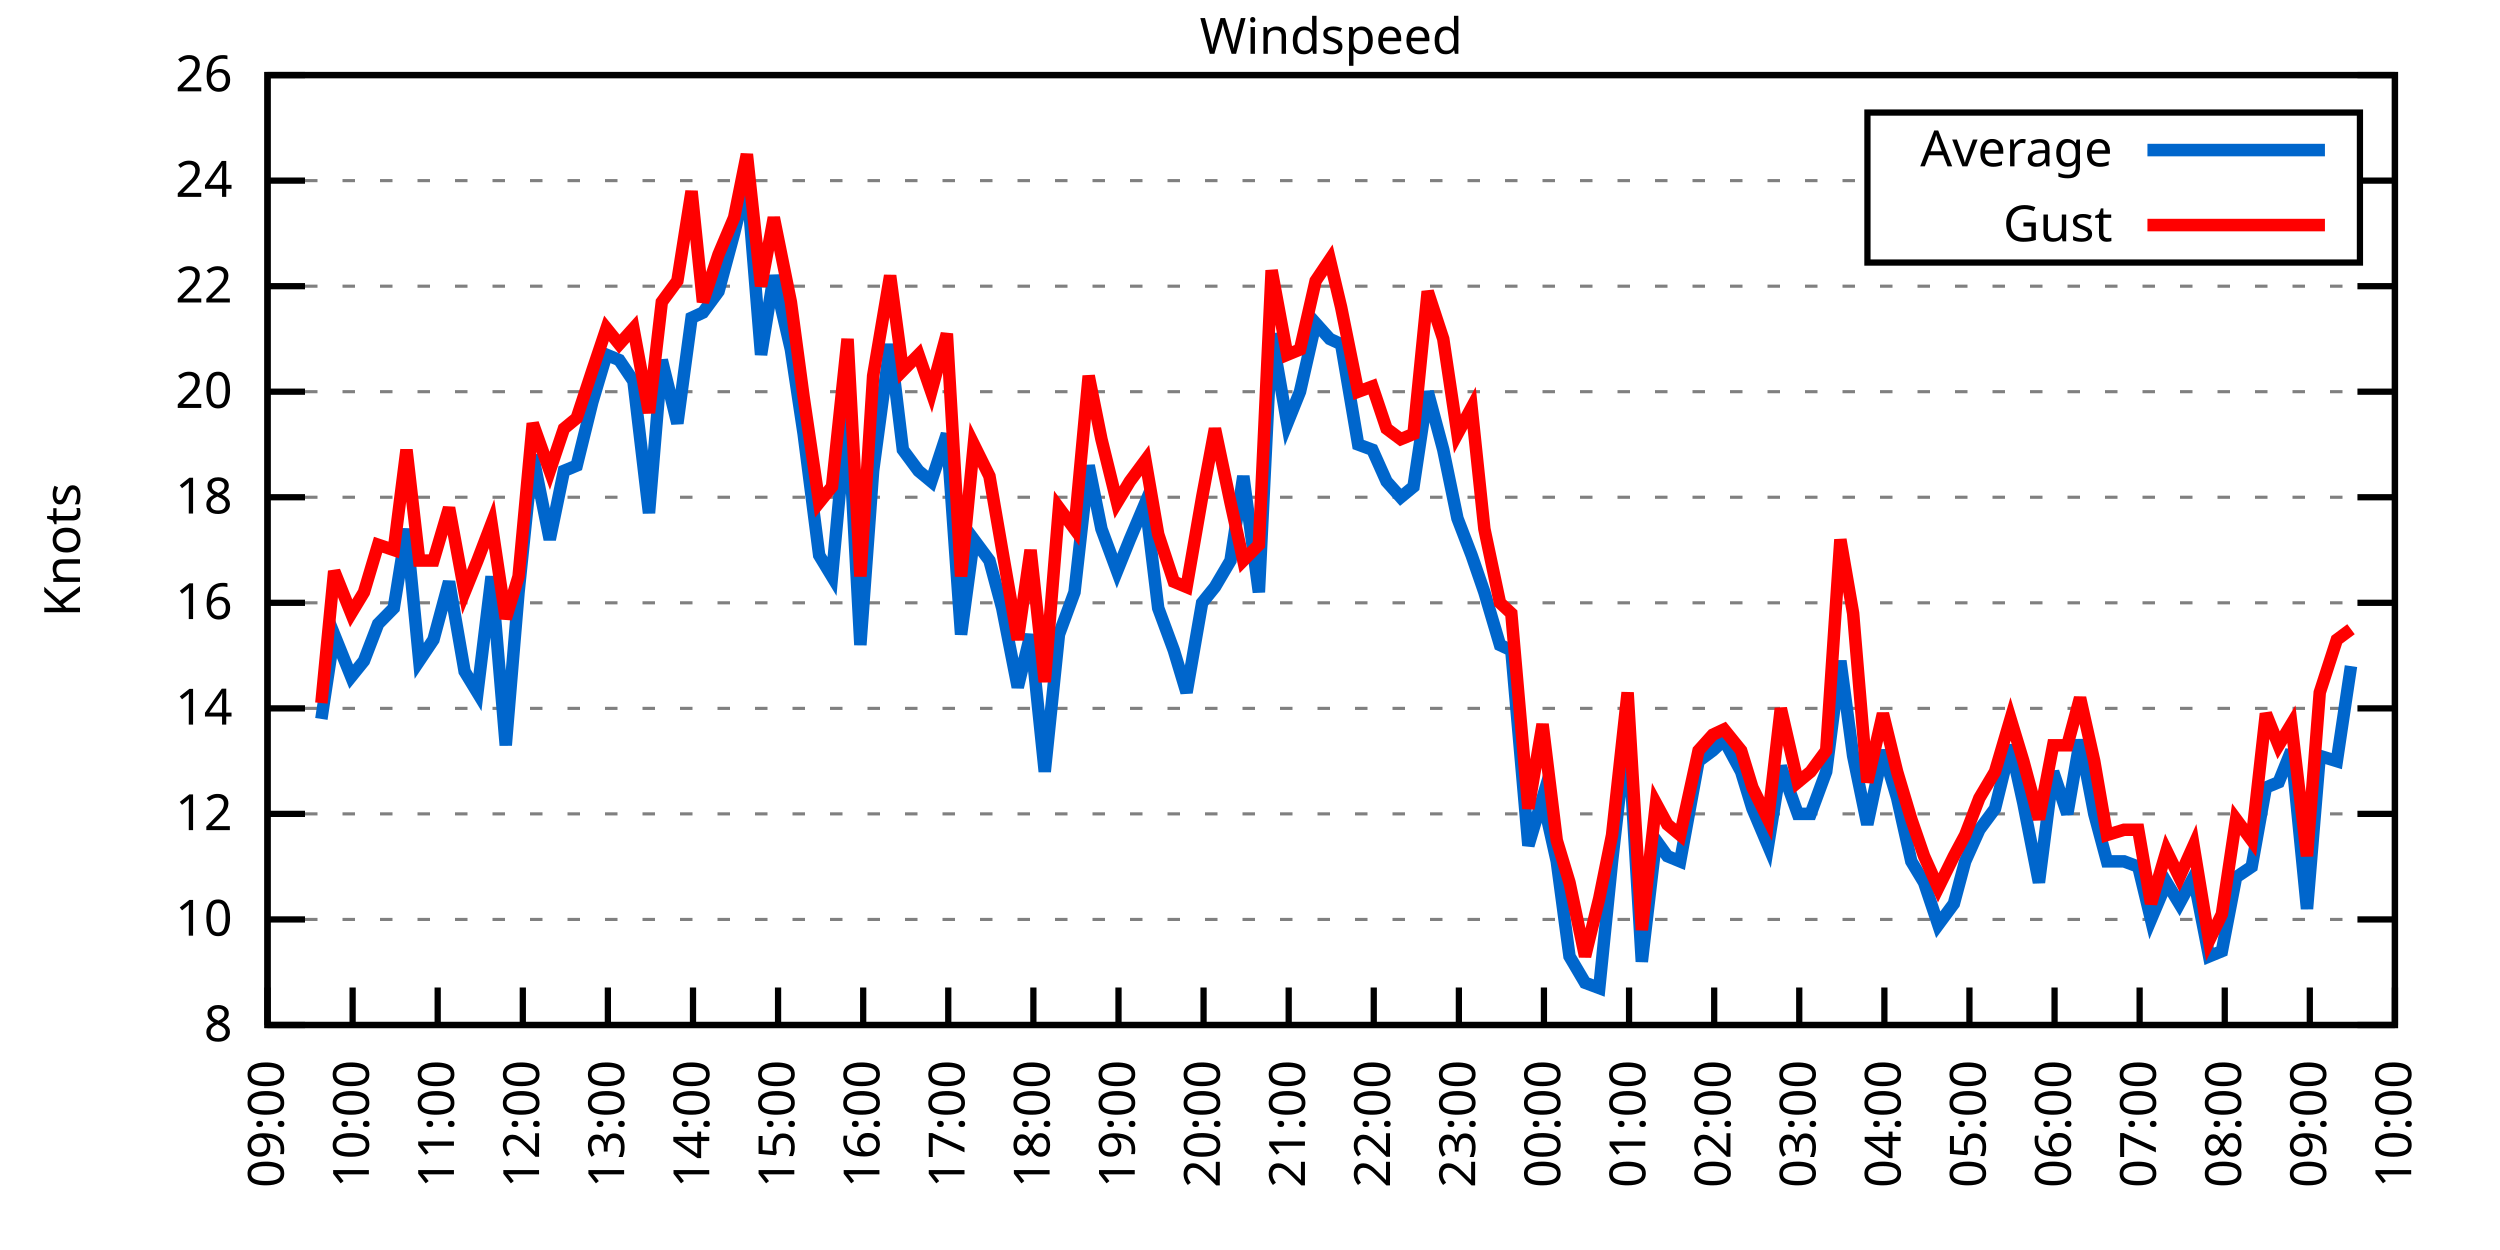
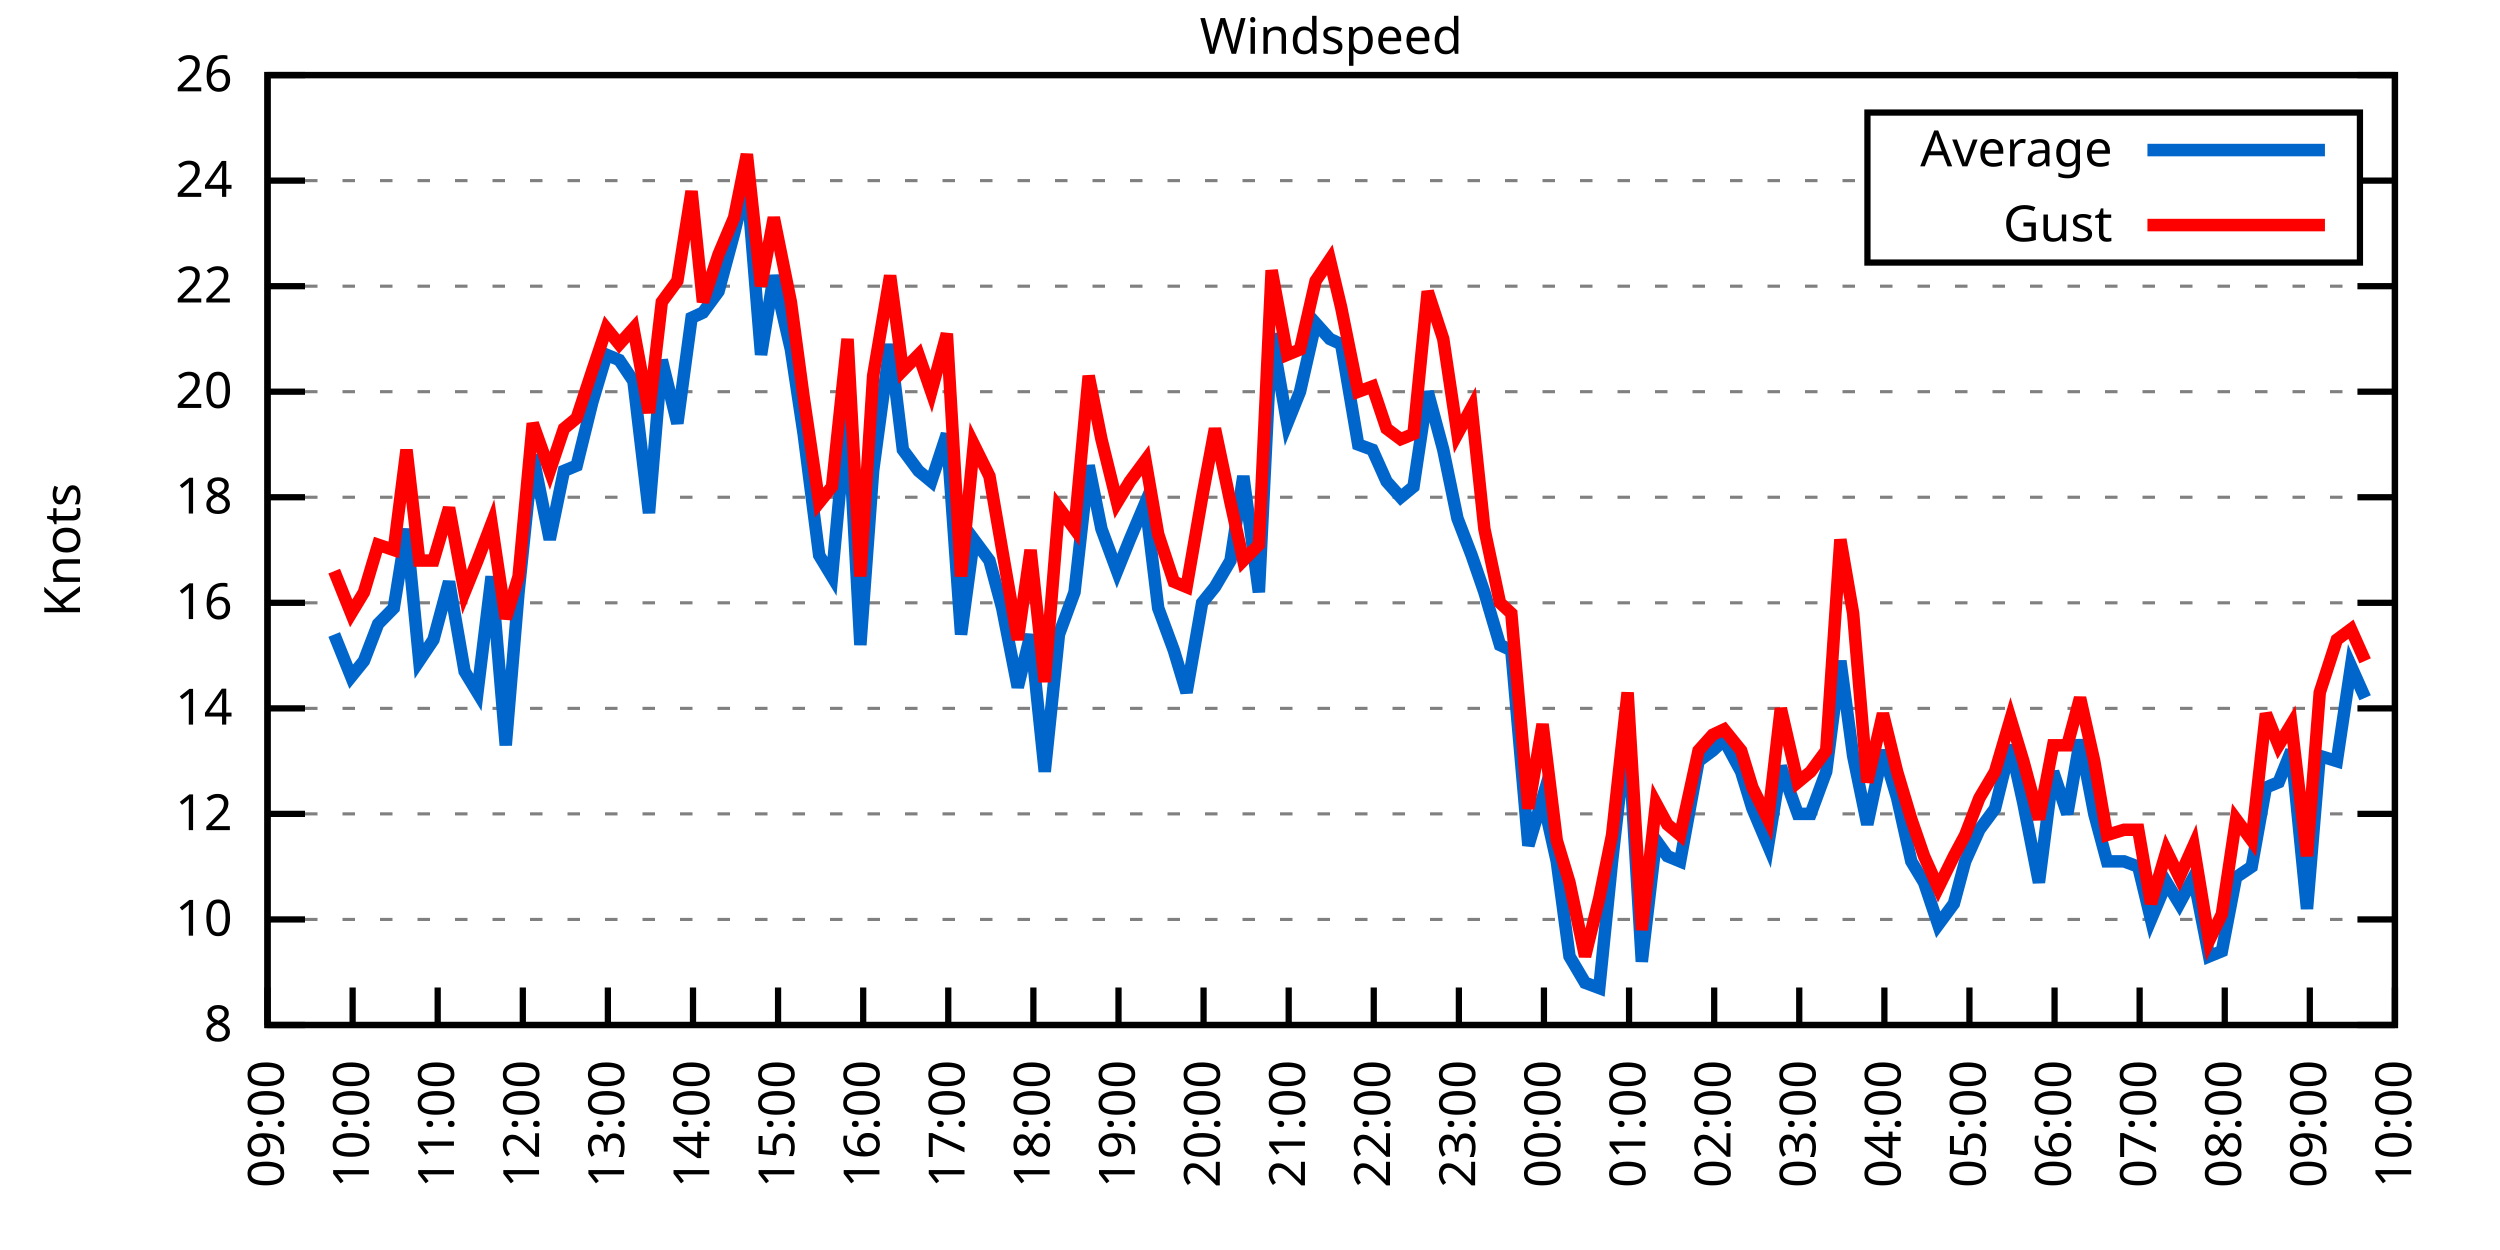
<svg xmlns="http://www.w3.org/2000/svg" xmlns:xlink="http://www.w3.org/1999/xlink" width="400" height="200" viewBox="0 0 400 200">
  <g id="gnuplot_canvas">
    <rect x="0" y="0" width="400" height="200" fill="none" />
    <defs>
      <circle id="gpDot" r="0.5" stroke-width="0.5" stroke="currentColor" />
      <path id="gpPt0" stroke-width="0.333" stroke="currentColor" d="M-1,0 h2 M0,-1 v2" />
      <path id="gpPt1" stroke-width="0.333" stroke="currentColor" d="M-1,-1 L1,1 M1,-1 L-1,1" />
      <path id="gpPt2" stroke-width="0.333" stroke="currentColor" d="M-1,0 L1,0 M0,-1 L0,1 M-1,-1 L1,1 M-1,1 L1,-1" />
      <rect id="gpPt3" stroke-width="0.333" stroke="currentColor" x="-1" y="-1" width="2" height="2" />
      <rect id="gpPt4" stroke-width="0.333" stroke="currentColor" fill="currentColor" x="-1" y="-1" width="2" height="2" />
      <circle id="gpPt5" stroke-width="0.333" stroke="currentColor" cx="0" cy="0" r="1" />
      <use xlink:href="#gpPt5" id="gpPt6" fill="currentColor" stroke="none" />
      <path id="gpPt7" stroke-width="0.333" stroke="currentColor" d="M0,-1.33 L-1.33,0.67 L1.33,0.67 z" />
      <use xlink:href="#gpPt7" id="gpPt8" fill="currentColor" stroke="none" />
      <use xlink:href="#gpPt7" id="gpPt9" stroke="currentColor" transform="rotate(180)" />
      <use xlink:href="#gpPt9" id="gpPt10" fill="currentColor" stroke="none" />
      <use xlink:href="#gpPt3" id="gpPt11" stroke="currentColor" transform="rotate(45)" />
      <use xlink:href="#gpPt11" id="gpPt12" fill="currentColor" stroke="none" />
      <path id="gpPt13" stroke-width="0.333" stroke="currentColor" d="M0,1.330 L1.265,0.411 L0.782,-1.067 L-0.782,-1.076 L-1.265,0.411 z" />
      <use xlink:href="#gpPt13" id="gpPt14" fill="currentColor" stroke="none" />
      <filter id="textbox" filterUnits="objectBoundingBox" x="0" y="0" height="1" width="1">
        <feFlood flood-color="white" flood-opacity="1" result="bgnd" />
        <feComposite in="SourceGraphic" in2="bgnd" operator="atop" />
      </filter>
      <filter id="greybox" filterUnits="objectBoundingBox" x="0" y="0" height="1" width="1">
        <feFlood flood-color="lightgrey" flood-opacity="1" result="grey" />
        <feComposite in="SourceGraphic" in2="grey" operator="atop" />
      </filter>
    </defs>
    <g fill="none" color="white" stroke="currentColor" stroke-width="1.00" stroke-linecap="butt" stroke-linejoin="miter">
</g>
    <g fill="none" color="black" stroke="currentColor" stroke-width="1.00" stroke-linecap="butt" stroke-linejoin="miter">
      <g stroke="none" shape-rendering="crispEdges">
        <polygon fill="rgb(255, 255, 255)" points="42.80,164.00 383.18,164.00 383.18,12.02 42.80,12.02 " />
      </g>
    </g>
    <g fill="none" color="black" stroke="currentColor" stroke-width="1.00" stroke-linecap="butt" stroke-linejoin="miter">
</g>
    <g fill="none" color="black" stroke="black" stroke-width="0.50" stroke-linecap="butt" stroke-linejoin="miter">
</g>
    <g fill="none" color="gray" stroke="currentColor" stroke-width="0.50" stroke-linecap="butt" stroke-linejoin="miter">
      <path stroke="gray" stroke-dasharray="2,4" class="gridline" d="M42.80,164.00 L383.19,164.00  " />
    </g>
    <g fill="none" color="gray" stroke="gray" stroke-width="1.00" stroke-linecap="butt" stroke-linejoin="miter">
</g>
    <g fill="none" color="black" stroke="currentColor" stroke-width="1.00" stroke-linecap="butt" stroke-linejoin="miter">
      <path stroke="black" d="M42.80,164.00 L48.80,164.00 M383.19,164.00 L377.19,164.00  " />
      <g transform="translate(37.20,166.60)" stroke="none" fill="black" font-family="Sans" font-size="8.00" text-anchor="end">
        <text>
          <tspan font-family="Sans"> 8</tspan>
        </text>
      </g>
    </g>
    <g fill="none" color="black" stroke="currentColor" stroke-width="1.00" stroke-linecap="butt" stroke-linejoin="miter">
</g>
    <g fill="none" color="black" stroke="black" stroke-width="0.50" stroke-linecap="butt" stroke-linejoin="miter">
</g>
    <g fill="none" color="gray" stroke="currentColor" stroke-width="0.50" stroke-linecap="butt" stroke-linejoin="miter">
      <path stroke="gray" stroke-dasharray="2,4" class="gridline" d="M42.80,147.11 L383.19,147.11  " />
    </g>
    <g fill="none" color="gray" stroke="gray" stroke-width="1.00" stroke-linecap="butt" stroke-linejoin="miter">
</g>
    <g fill="none" color="black" stroke="currentColor" stroke-width="1.00" stroke-linecap="butt" stroke-linejoin="miter">
      <path stroke="black" d="M42.80,147.11 L48.80,147.11 M383.19,147.11 L377.19,147.11  " />
      <g transform="translate(37.20,149.71)" stroke="none" fill="black" font-family="Sans" font-size="8.00" text-anchor="end">
        <text>
          <tspan font-family="Sans"> 10</tspan>
        </text>
      </g>
    </g>
    <g fill="none" color="black" stroke="currentColor" stroke-width="1.00" stroke-linecap="butt" stroke-linejoin="miter">
</g>
    <g fill="none" color="black" stroke="black" stroke-width="0.50" stroke-linecap="butt" stroke-linejoin="miter">
</g>
    <g fill="none" color="gray" stroke="currentColor" stroke-width="0.50" stroke-linecap="butt" stroke-linejoin="miter">
      <path stroke="gray" stroke-dasharray="2,4" class="gridline" d="M42.80,130.22 L383.19,130.22  " />
    </g>
    <g fill="none" color="gray" stroke="gray" stroke-width="1.00" stroke-linecap="butt" stroke-linejoin="miter">
</g>
    <g fill="none" color="black" stroke="currentColor" stroke-width="1.00" stroke-linecap="butt" stroke-linejoin="miter">
      <path stroke="black" d="M42.80,130.22 L48.80,130.22 M383.19,130.22 L377.19,130.22  " />
      <g transform="translate(37.20,132.82)" stroke="none" fill="black" font-family="Sans" font-size="8.00" text-anchor="end">
        <text>
          <tspan font-family="Sans"> 12</tspan>
        </text>
      </g>
    </g>
    <g fill="none" color="black" stroke="currentColor" stroke-width="1.00" stroke-linecap="butt" stroke-linejoin="miter">
</g>
    <g fill="none" color="black" stroke="black" stroke-width="0.50" stroke-linecap="butt" stroke-linejoin="miter">
</g>
    <g fill="none" color="gray" stroke="currentColor" stroke-width="0.50" stroke-linecap="butt" stroke-linejoin="miter">
      <path stroke="gray" stroke-dasharray="2,4" class="gridline" d="M42.80,113.34 L383.19,113.34  " />
    </g>
    <g fill="none" color="gray" stroke="gray" stroke-width="1.00" stroke-linecap="butt" stroke-linejoin="miter">
</g>
    <g fill="none" color="black" stroke="currentColor" stroke-width="1.00" stroke-linecap="butt" stroke-linejoin="miter">
      <path stroke="black" d="M42.80,113.34 L48.80,113.34 M383.19,113.34 L377.19,113.34  " />
      <g transform="translate(37.20,115.94)" stroke="none" fill="black" font-family="Sans" font-size="8.00" text-anchor="end">
        <text>
          <tspan font-family="Sans"> 14</tspan>
        </text>
      </g>
    </g>
    <g fill="none" color="black" stroke="currentColor" stroke-width="1.00" stroke-linecap="butt" stroke-linejoin="miter">
</g>
    <g fill="none" color="black" stroke="black" stroke-width="0.50" stroke-linecap="butt" stroke-linejoin="miter">
</g>
    <g fill="none" color="gray" stroke="currentColor" stroke-width="0.50" stroke-linecap="butt" stroke-linejoin="miter">
      <path stroke="gray" stroke-dasharray="2,4" class="gridline" d="M42.80,96.45 L383.19,96.45  " />
    </g>
    <g fill="none" color="gray" stroke="gray" stroke-width="1.00" stroke-linecap="butt" stroke-linejoin="miter">
</g>
    <g fill="none" color="black" stroke="currentColor" stroke-width="1.00" stroke-linecap="butt" stroke-linejoin="miter">
      <path stroke="black" d="M42.80,96.45 L48.80,96.45 M383.19,96.45 L377.19,96.45  " />
      <g transform="translate(37.20,99.05)" stroke="none" fill="black" font-family="Sans" font-size="8.00" text-anchor="end">
        <text>
          <tspan font-family="Sans"> 16</tspan>
        </text>
      </g>
    </g>
    <g fill="none" color="black" stroke="currentColor" stroke-width="1.00" stroke-linecap="butt" stroke-linejoin="miter">
</g>
    <g fill="none" color="black" stroke="black" stroke-width="0.50" stroke-linecap="butt" stroke-linejoin="miter">
</g>
    <g fill="none" color="gray" stroke="currentColor" stroke-width="0.50" stroke-linecap="butt" stroke-linejoin="miter">
      <path stroke="gray" stroke-dasharray="2,4" class="gridline" d="M42.80,79.56 L383.19,79.56  " />
    </g>
    <g fill="none" color="gray" stroke="gray" stroke-width="1.00" stroke-linecap="butt" stroke-linejoin="miter">
</g>
    <g fill="none" color="black" stroke="currentColor" stroke-width="1.00" stroke-linecap="butt" stroke-linejoin="miter">
      <path stroke="black" d="M42.80,79.56 L48.80,79.56 M383.19,79.56 L377.19,79.56  " />
      <g transform="translate(37.20,82.16)" stroke="none" fill="black" font-family="Sans" font-size="8.00" text-anchor="end">
        <text>
          <tspan font-family="Sans"> 18</tspan>
        </text>
      </g>
    </g>
    <g fill="none" color="black" stroke="currentColor" stroke-width="1.00" stroke-linecap="butt" stroke-linejoin="miter">
</g>
    <g fill="none" color="black" stroke="black" stroke-width="0.50" stroke-linecap="butt" stroke-linejoin="miter">
</g>
    <g fill="none" color="gray" stroke="currentColor" stroke-width="0.50" stroke-linecap="butt" stroke-linejoin="miter">
      <path stroke="gray" stroke-dasharray="2,4" class="gridline" d="M42.80,62.67 L383.19,62.67  " />
    </g>
    <g fill="none" color="gray" stroke="gray" stroke-width="1.00" stroke-linecap="butt" stroke-linejoin="miter">
</g>
    <g fill="none" color="black" stroke="currentColor" stroke-width="1.00" stroke-linecap="butt" stroke-linejoin="miter">
      <path stroke="black" d="M42.80,62.67 L48.80,62.67 M383.19,62.67 L377.19,62.67  " />
      <g transform="translate(37.20,65.27)" stroke="none" fill="black" font-family="Sans" font-size="8.00" text-anchor="end">
        <text>
          <tspan font-family="Sans"> 20</tspan>
        </text>
      </g>
    </g>
    <g fill="none" color="black" stroke="currentColor" stroke-width="1.00" stroke-linecap="butt" stroke-linejoin="miter">
</g>
    <g fill="none" color="black" stroke="black" stroke-width="0.50" stroke-linecap="butt" stroke-linejoin="miter">
</g>
    <g fill="none" color="gray" stroke="currentColor" stroke-width="0.50" stroke-linecap="butt" stroke-linejoin="miter">
      <path stroke="gray" stroke-dasharray="2,4" class="gridline" d="M42.80,45.79 L383.19,45.79  " />
    </g>
    <g fill="none" color="gray" stroke="gray" stroke-width="1.00" stroke-linecap="butt" stroke-linejoin="miter">
</g>
    <g fill="none" color="black" stroke="currentColor" stroke-width="1.00" stroke-linecap="butt" stroke-linejoin="miter">
      <path stroke="black" d="M42.80,45.79 L48.80,45.79 M383.19,45.79 L377.19,45.79  " />
      <g transform="translate(37.20,48.39)" stroke="none" fill="black" font-family="Sans" font-size="8.00" text-anchor="end">
        <text>
          <tspan font-family="Sans"> 22</tspan>
        </text>
      </g>
    </g>
    <g fill="none" color="black" stroke="currentColor" stroke-width="1.00" stroke-linecap="butt" stroke-linejoin="miter">
</g>
    <g fill="none" color="black" stroke="black" stroke-width="0.50" stroke-linecap="butt" stroke-linejoin="miter">
</g>
    <g fill="none" color="gray" stroke="currentColor" stroke-width="0.50" stroke-linecap="butt" stroke-linejoin="miter">
      <path stroke="gray" stroke-dasharray="2,4" class="gridline" d="M42.80,28.90 L298.79,28.90 M377.59,28.90 L383.19,28.90  " />
    </g>
    <g fill="none" color="gray" stroke="gray" stroke-width="1.00" stroke-linecap="butt" stroke-linejoin="miter">
</g>
    <g fill="none" color="black" stroke="currentColor" stroke-width="1.00" stroke-linecap="butt" stroke-linejoin="miter">
      <path stroke="black" d="M42.80,28.90 L48.80,28.90 M383.19,28.90 L377.19,28.90  " />
      <g transform="translate(37.20,31.50)" stroke="none" fill="black" font-family="Sans" font-size="8.00" text-anchor="end">
        <text>
          <tspan font-family="Sans"> 24</tspan>
        </text>
      </g>
    </g>
    <g fill="none" color="black" stroke="currentColor" stroke-width="1.00" stroke-linecap="butt" stroke-linejoin="miter">
</g>
    <g fill="none" color="black" stroke="black" stroke-width="0.50" stroke-linecap="butt" stroke-linejoin="miter">
</g>
    <g fill="none" color="gray" stroke="currentColor" stroke-width="0.50" stroke-linecap="butt" stroke-linejoin="miter">
      <path stroke="gray" stroke-dasharray="2,4" class="gridline" d="M42.80,12.01 L383.19,12.01  " />
    </g>
    <g fill="none" color="gray" stroke="gray" stroke-width="1.00" stroke-linecap="butt" stroke-linejoin="miter">
</g>
    <g fill="none" color="black" stroke="currentColor" stroke-width="1.00" stroke-linecap="butt" stroke-linejoin="miter">
      <path stroke="black" d="M42.80,12.01 L48.80,12.01 M383.19,12.01 L377.19,12.01  " />
      <g transform="translate(37.20,14.61)" stroke="none" fill="black" font-family="Sans" font-size="8.00" text-anchor="end">
        <text>
          <tspan font-family="Sans"> 26</tspan>
        </text>
      </g>
    </g>
    <g fill="none" color="black" stroke="currentColor" stroke-width="1.00" stroke-linecap="butt" stroke-linejoin="miter">
      <path stroke="black" d="M42.80,164.00 L42.80,158.00  " />
      <g transform="translate(45.40,169.60) rotate(270.00)" stroke="none" fill="black" font-family="Sans" font-size="8.00" text-anchor="end">
        <text>
          <tspan font-family="Sans">09:00</tspan>
        </text>
      </g>
    </g>
    <g fill="none" color="black" stroke="currentColor" stroke-width="1.00" stroke-linecap="butt" stroke-linejoin="miter">
      <path stroke="black" d="M56.42,164.00 L56.42,158.00  " />
      <g transform="translate(59.02,169.60) rotate(270.00)" stroke="none" fill="black" font-family="Sans" font-size="8.00" text-anchor="end">
        <text>
          <tspan font-family="Sans">10:00</tspan>
        </text>
      </g>
    </g>
    <g fill="none" color="black" stroke="currentColor" stroke-width="1.00" stroke-linecap="butt" stroke-linejoin="miter">
      <path stroke="black" d="M70.03,164.00 L70.03,158.00  " />
      <g transform="translate(72.63,169.60) rotate(270.00)" stroke="none" fill="black" font-family="Sans" font-size="8.00" text-anchor="end">
        <text>
          <tspan font-family="Sans">11:00</tspan>
        </text>
      </g>
    </g>
    <g fill="none" color="black" stroke="currentColor" stroke-width="1.00" stroke-linecap="butt" stroke-linejoin="miter">
      <path stroke="black" d="M83.65,164.00 L83.65,158.00  " />
      <g transform="translate(86.25,169.60) rotate(270.00)" stroke="none" fill="black" font-family="Sans" font-size="8.00" text-anchor="end">
        <text>
          <tspan font-family="Sans">12:00</tspan>
        </text>
      </g>
    </g>
    <g fill="none" color="black" stroke="currentColor" stroke-width="1.00" stroke-linecap="butt" stroke-linejoin="miter">
      <path stroke="black" d="M97.26,164.00 L97.26,158.00  " />
      <g transform="translate(99.86,169.60) rotate(270.00)" stroke="none" fill="black" font-family="Sans" font-size="8.00" text-anchor="end">
        <text>
          <tspan font-family="Sans">13:00</tspan>
        </text>
      </g>
    </g>
    <g fill="none" color="black" stroke="currentColor" stroke-width="1.00" stroke-linecap="butt" stroke-linejoin="miter">
      <path stroke="black" d="M110.88,164.00 L110.88,158.00  " />
      <g transform="translate(113.48,169.60) rotate(270.00)" stroke="none" fill="black" font-family="Sans" font-size="8.00" text-anchor="end">
        <text>
          <tspan font-family="Sans">14:00</tspan>
        </text>
      </g>
    </g>
    <g fill="none" color="black" stroke="currentColor" stroke-width="1.00" stroke-linecap="butt" stroke-linejoin="miter">
      <path stroke="black" d="M124.49,164.00 L124.49,158.00  " />
      <g transform="translate(127.09,169.60) rotate(270.00)" stroke="none" fill="black" font-family="Sans" font-size="8.00" text-anchor="end">
        <text>
          <tspan font-family="Sans">15:00</tspan>
        </text>
      </g>
    </g>
    <g fill="none" color="black" stroke="currentColor" stroke-width="1.00" stroke-linecap="butt" stroke-linejoin="miter">
      <path stroke="black" d="M138.11,164.00 L138.11,158.00  " />
      <g transform="translate(140.71,169.60) rotate(270.00)" stroke="none" fill="black" font-family="Sans" font-size="8.00" text-anchor="end">
        <text>
          <tspan font-family="Sans">16:00</tspan>
        </text>
      </g>
    </g>
    <g fill="none" color="black" stroke="currentColor" stroke-width="1.00" stroke-linecap="butt" stroke-linejoin="miter">
      <path stroke="black" d="M151.72,164.00 L151.72,158.00  " />
      <g transform="translate(154.32,169.60) rotate(270.00)" stroke="none" fill="black" font-family="Sans" font-size="8.00" text-anchor="end">
        <text>
          <tspan font-family="Sans">17:00</tspan>
        </text>
      </g>
    </g>
    <g fill="none" color="black" stroke="currentColor" stroke-width="1.00" stroke-linecap="butt" stroke-linejoin="miter">
      <path stroke="black" d="M165.34,164.00 L165.34,158.00  " />
      <g transform="translate(167.94,169.60) rotate(270.00)" stroke="none" fill="black" font-family="Sans" font-size="8.00" text-anchor="end">
        <text>
          <tspan font-family="Sans">18:00</tspan>
        </text>
      </g>
    </g>
    <g fill="none" color="black" stroke="currentColor" stroke-width="1.00" stroke-linecap="butt" stroke-linejoin="miter">
      <path stroke="black" d="M178.96,164.00 L178.96,158.00  " />
      <g transform="translate(181.56,169.60) rotate(270.00)" stroke="none" fill="black" font-family="Sans" font-size="8.00" text-anchor="end">
        <text>
          <tspan font-family="Sans">19:00</tspan>
        </text>
      </g>
    </g>
    <g fill="none" color="black" stroke="currentColor" stroke-width="1.00" stroke-linecap="butt" stroke-linejoin="miter">
      <path stroke="black" d="M192.57,164.00 L192.57,158.00  " />
      <g transform="translate(195.17,169.60) rotate(270.00)" stroke="none" fill="black" font-family="Sans" font-size="8.00" text-anchor="end">
        <text>
          <tspan font-family="Sans">20:00</tspan>
        </text>
      </g>
    </g>
    <g fill="none" color="black" stroke="currentColor" stroke-width="1.00" stroke-linecap="butt" stroke-linejoin="miter">
      <path stroke="black" d="M206.19,164.00 L206.19,158.00  " />
      <g transform="translate(208.79,169.60) rotate(270.00)" stroke="none" fill="black" font-family="Sans" font-size="8.00" text-anchor="end">
        <text>
          <tspan font-family="Sans">21:00</tspan>
        </text>
      </g>
    </g>
    <g fill="none" color="black" stroke="currentColor" stroke-width="1.00" stroke-linecap="butt" stroke-linejoin="miter">
      <path stroke="black" d="M219.80,164.00 L219.80,158.00  " />
      <g transform="translate(222.40,169.60) rotate(270.00)" stroke="none" fill="black" font-family="Sans" font-size="8.00" text-anchor="end">
        <text>
          <tspan font-family="Sans">22:00</tspan>
        </text>
      </g>
    </g>
    <g fill="none" color="black" stroke="currentColor" stroke-width="1.00" stroke-linecap="butt" stroke-linejoin="miter">
      <path stroke="black" d="M233.42,164.00 L233.42,158.00  " />
      <g transform="translate(236.02,169.60) rotate(270.00)" stroke="none" fill="black" font-family="Sans" font-size="8.00" text-anchor="end">
        <text>
          <tspan font-family="Sans">23:00</tspan>
        </text>
      </g>
    </g>
    <g fill="none" color="black" stroke="currentColor" stroke-width="1.00" stroke-linecap="butt" stroke-linejoin="miter">
      <path stroke="black" d="M247.03,164.00 L247.03,158.00  " />
      <g transform="translate(249.63,169.60) rotate(270.00)" stroke="none" fill="black" font-family="Sans" font-size="8.00" text-anchor="end">
        <text>
          <tspan font-family="Sans">00:00</tspan>
        </text>
      </g>
    </g>
    <g fill="none" color="black" stroke="currentColor" stroke-width="1.00" stroke-linecap="butt" stroke-linejoin="miter">
      <path stroke="black" d="M260.65,164.00 L260.65,158.00  " />
      <g transform="translate(263.25,169.60) rotate(270.00)" stroke="none" fill="black" font-family="Sans" font-size="8.00" text-anchor="end">
        <text>
          <tspan font-family="Sans">01:00</tspan>
        </text>
      </g>
    </g>
    <g fill="none" color="black" stroke="currentColor" stroke-width="1.00" stroke-linecap="butt" stroke-linejoin="miter">
      <path stroke="black" d="M274.27,164.00 L274.27,158.00  " />
      <g transform="translate(276.87,169.60) rotate(270.00)" stroke="none" fill="black" font-family="Sans" font-size="8.00" text-anchor="end">
        <text>
          <tspan font-family="Sans">02:00</tspan>
        </text>
      </g>
    </g>
    <g fill="none" color="black" stroke="currentColor" stroke-width="1.00" stroke-linecap="butt" stroke-linejoin="miter">
      <path stroke="black" d="M287.88,164.00 L287.88,158.00  " />
      <g transform="translate(290.48,169.60) rotate(270.00)" stroke="none" fill="black" font-family="Sans" font-size="8.00" text-anchor="end">
        <text>
          <tspan font-family="Sans">03:00</tspan>
        </text>
      </g>
    </g>
    <g fill="none" color="black" stroke="currentColor" stroke-width="1.00" stroke-linecap="butt" stroke-linejoin="miter">
      <path stroke="black" d="M301.50,164.00 L301.50,158.00  " />
      <g transform="translate(304.10,169.60) rotate(270.00)" stroke="none" fill="black" font-family="Sans" font-size="8.00" text-anchor="end">
        <text>
          <tspan font-family="Sans">04:00</tspan>
        </text>
      </g>
    </g>
    <g fill="none" color="black" stroke="currentColor" stroke-width="1.00" stroke-linecap="butt" stroke-linejoin="miter">
      <path stroke="black" d="M315.11,164.00 L315.11,158.00  " />
      <g transform="translate(317.71,169.60) rotate(270.00)" stroke="none" fill="black" font-family="Sans" font-size="8.00" text-anchor="end">
        <text>
          <tspan font-family="Sans">05:00</tspan>
        </text>
      </g>
    </g>
    <g fill="none" color="black" stroke="currentColor" stroke-width="1.00" stroke-linecap="butt" stroke-linejoin="miter">
      <path stroke="black" d="M328.73,164.00 L328.73,158.00  " />
      <g transform="translate(331.33,169.60) rotate(270.00)" stroke="none" fill="black" font-family="Sans" font-size="8.00" text-anchor="end">
        <text>
          <tspan font-family="Sans">06:00</tspan>
        </text>
      </g>
    </g>
    <g fill="none" color="black" stroke="currentColor" stroke-width="1.00" stroke-linecap="butt" stroke-linejoin="miter">
      <path stroke="black" d="M342.34,164.00 L342.34,158.00  " />
      <g transform="translate(344.94,169.60) rotate(270.00)" stroke="none" fill="black" font-family="Sans" font-size="8.00" text-anchor="end">
        <text>
          <tspan font-family="Sans">07:00</tspan>
        </text>
      </g>
    </g>
    <g fill="none" color="black" stroke="currentColor" stroke-width="1.00" stroke-linecap="butt" stroke-linejoin="miter">
      <path stroke="black" d="M355.96,164.00 L355.96,158.00  " />
      <g transform="translate(358.56,169.60) rotate(270.00)" stroke="none" fill="black" font-family="Sans" font-size="8.00" text-anchor="end">
        <text>
          <tspan font-family="Sans">08:00</tspan>
        </text>
      </g>
    </g>
    <g fill="none" color="black" stroke="currentColor" stroke-width="1.00" stroke-linecap="butt" stroke-linejoin="miter">
      <path stroke="black" d="M369.57,164.00 L369.57,158.00  " />
      <g transform="translate(372.17,169.60) rotate(270.00)" stroke="none" fill="black" font-family="Sans" font-size="8.00" text-anchor="end">
        <text>
          <tspan font-family="Sans">09:00</tspan>
        </text>
      </g>
    </g>
    <g fill="none" color="black" stroke="currentColor" stroke-width="1.00" stroke-linecap="butt" stroke-linejoin="miter">
      <path stroke="black" d="M383.19,164.00 L383.19,158.00  " />
      <g transform="translate(385.79,169.60) rotate(270.00)" stroke="none" fill="black" font-family="Sans" font-size="8.00" text-anchor="end">
        <text>
          <tspan font-family="Sans">10:00</tspan>
        </text>
      </g>
    </g>
    <g fill="none" color="black" stroke="currentColor" stroke-width="1.00" stroke-linecap="butt" stroke-linejoin="miter">
</g>
    <g fill="none" color="black" stroke="currentColor" stroke-width="1.00" stroke-linecap="butt" stroke-linejoin="miter">
      <path stroke="black" d="M42.80,12.01 L42.80,164.00 L383.19,164.00 L383.19,12.01 L42.80,12.01 Z  " />
    </g>
    <g fill="none" color="black" stroke="currentColor" stroke-width="1.00" stroke-linecap="butt" stroke-linejoin="miter">
</g>
    <g fill="none" color="black" stroke="currentColor" stroke-width="1.00" stroke-linecap="butt" stroke-linejoin="miter">
      <path stroke="black" d="M298.79,42.01 L298.79,18.01 L377.59,18.01 L377.59,42.01 L298.79,42.01 Z  " />
    </g>
    <g id="Windspeed_plot_1">
      <g fill="none" color="white" stroke="black" stroke-width="2.00" stroke-linecap="butt" stroke-linejoin="miter">
</g>
      <g fill="none" color="black" stroke="currentColor" stroke-width="2.00" stroke-linecap="butt" stroke-linejoin="miter">
        <g transform="translate(337.99,26.61)" stroke="none" fill="black" font-family="Sans" font-size="8.00" text-anchor="end">
          <text>
            <tspan font-family="Sans">Average</tspan>
          </text>
        </g>
      </g>
      <g fill="none" color="black" stroke="currentColor" stroke-width="2.00" stroke-linecap="butt" stroke-linejoin="miter">
-         <path stroke="rgb(  0, 102, 204)" d="M343.59,24.01 L371.99,24.01 M51.42,115.03 L53.47,101.52 L56.19,108.27 L58.23,105.74 L60.50,99.83 L63.00,97.29   L65.04,84.63 L67.08,105.74 L69.35,102.36 L71.85,93.07 L74.34,107.43 L76.39,110.80 L78.65,92.23 L80.92,119.25   L82.97,94.76 L85.24,72.81 L87.96,86.32 L90.23,75.34 L92.27,74.49 L94.77,64.36 L97.04,56.76 L99.08,57.61   L101.35,60.98 L103.84,82.09 L105.89,57.61 L108.38,67.74 L110.65,50.85 L112.47,50.01 L114.96,46.63 L117.46,37.34   L119.50,28.90 L121.77,56.76 L123.81,44.10 L126.54,55.92 L128.58,69.43 L131.07,88.85 L133.12,92.23 L135.61,65.21   L137.66,103.20 L139.70,75.34 L142.42,55.07 L144.46,71.96 L146.96,75.34 L149.00,77.03 L151.50,69.43 L153.77,101.52   L155.81,86.32 L158.31,89.69 L160.35,97.29 L162.84,109.96 L164.89,101.52 L167.16,123.47 L169.43,101.52 L171.92,94.76   L174.19,74.49 L176.23,84.63 L178.73,91.38 L180.77,86.32 L183.27,80.41 L185.31,97.29 L187.81,104.05 L189.85,110.80   L192.34,96.45 L194.39,93.92 L196.88,89.69 L198.93,76.18 L201.42,94.76 L203.46,53.39 L205.96,67.74 L208.00,62.67   L210.50,51.70 L212.77,54.23 L214.58,55.07 L217.31,71.12 L219.58,71.96 L221.85,77.03 L224.11,79.56 L226.16,77.87   L228.43,62.67 L230.92,71.96 L233.19,82.94 L235.46,88.85 L237.50,94.76 L240.00,103.20 L241.81,104.05 L244.54,135.29   L246.81,127.69 L249.08,137.82 L251.12,153.02 L253.61,157.24 L255.88,158.09 L257.93,137.82 L260.42,115.87 L262.69,153.87   L264.96,134.45 L266.78,136.98 L268.82,137.82 L271.77,121.78 L274.04,120.09 L275.85,118.40 L278.58,123.47 L280.39,129.38   L282.89,135.29 L284.93,122.62 L287.65,130.22 L289.70,130.22 L292.19,123.47 L294.46,105.74 L296.50,120.94 L298.77,131.91   L301.27,120.09 L303.54,127.69 L305.81,137.82 L307.85,141.20 L310.12,147.96 L312.62,144.58 L314.43,137.82 L316.70,132.76   L319.20,129.38 L321.69,119.25 L323.74,128.54 L326.23,141.20 L328.50,123.47 L330.77,130.22 L332.81,118.40 L335.08,130.22   L337.12,137.82 L339.85,137.82 L342.12,138.67 L344.16,147.11 L346.65,141.20 L348.70,144.58 L350.97,140.36 L353.46,153.02   L355.50,152.18 L357.77,140.36 L360.27,138.67 L362.54,126.00 L364.58,125.16 L366.62,120.09 L369.12,145.42 L371.16,120.94   L373.89,121.78 L376.16,106.58  " />
+         <path stroke="rgb(  0, 102, 204)" d="M343.59,24.01 L371.99,24.01 M53.47,101.52 L56.19,108.27 L58.23,105.74 L60.50,99.83 L63.00,97.29 L65.04,84.63   L67.08,105.74 L69.35,102.36 L71.85,93.07 L74.34,107.43 L76.39,110.80 L78.65,92.23 L80.92,119.25 L82.97,94.76   L85.24,72.81 L87.96,86.32 L90.23,75.34 L92.27,74.49 L94.77,64.36 L97.04,56.76 L99.08,57.61 L101.35,60.98   L103.84,82.09 L105.89,57.61 L108.38,67.74 L110.65,50.85 L112.47,50.01 L114.96,46.63 L117.46,37.34 L119.50,28.90   L121.77,56.76 L123.81,44.10 L126.54,55.92 L128.58,69.43 L131.07,88.85 L133.12,92.23 L135.61,65.21 L137.66,103.20   L139.70,75.34 L142.42,55.07 L144.46,71.96 L146.96,75.34 L149.00,77.03 L151.50,69.43 L153.77,101.52 L155.81,86.32   L158.31,89.69 L160.35,97.29 L162.84,109.96 L164.89,101.52 L167.16,123.47 L169.43,101.52 L171.92,94.76 L174.19,74.49   L176.23,84.63 L178.73,91.38 L180.77,86.32 L183.27,80.41 L185.31,97.29 L187.81,104.05 L189.85,110.80 L192.34,96.45   L194.39,93.92 L196.88,89.69 L198.93,76.18 L201.42,94.76 L203.46,53.39 L205.96,67.74 L208.00,62.67 L210.50,51.70   L212.77,54.23 L214.58,55.07 L217.31,71.12 L219.58,71.96 L221.85,77.03 L224.11,79.56 L226.16,77.87 L228.43,62.67   L230.92,71.96 L233.19,82.94 L235.46,88.85 L237.50,94.76 L240.00,103.20 L241.81,104.05 L244.54,135.29 L246.81,127.69   L249.08,137.82 L251.12,153.02 L253.61,157.24 L255.88,158.09 L257.93,137.82 L260.42,115.87 L262.69,153.87 L264.96,134.45   L266.78,136.98 L268.82,137.82 L271.77,121.78 L274.04,120.09 L275.85,118.40 L278.58,123.47 L280.39,129.38 L282.89,135.29   L284.93,122.62 L287.65,130.22 L289.70,130.22 L292.19,123.47 L294.46,105.74 L296.50,120.94 L298.77,131.91 L301.27,120.09   L303.54,127.69 L305.81,137.82 L307.85,141.20 L310.12,147.96 L312.62,144.58 L314.43,137.82 L316.70,132.76 L319.20,129.38   L321.69,119.25 L323.74,128.54 L326.23,141.20 L328.50,123.47 L330.77,130.22 L332.81,118.40 L335.08,130.22 L337.12,137.82   L339.85,137.82 L342.12,138.67 L344.16,147.11 L346.65,141.20 L348.70,144.58 L350.97,140.36 L353.46,153.02 L355.50,152.18   L357.77,140.36 L360.27,138.67 L362.54,126.00 L364.58,125.16 L366.62,120.09 L369.12,145.42 L371.16,120.94 L373.89,121.78   L376.16,106.58 L378.42,111.65  " />
      </g>
    </g>
    <g id="Windspeed_plot_2">
      <g fill="none" color="black" stroke="currentColor" stroke-width="2.00" stroke-linecap="butt" stroke-linejoin="miter">
        <g transform="translate(337.99,38.61)" stroke="none" fill="black" font-family="Sans" font-size="8.00" text-anchor="end">
          <text>
            <tspan font-family="Sans">Gust</tspan>
          </text>
        </g>
      </g>
      <g fill="none" color="black" stroke="currentColor" stroke-width="2.00" stroke-linecap="butt" stroke-linejoin="miter">
-         <path stroke="rgb(255,   0,   0)" d="M343.59,36.01 L371.99,36.01 M51.42,112.49 L53.47,91.38 L56.19,98.14 L58.23,94.76 L60.50,87.16 L63.00,88.00   L65.04,71.96 L67.08,89.69 L69.35,89.69 L71.85,81.25 L74.34,94.76 L76.39,89.69 L78.65,83.78 L80.92,98.98   L82.97,92.23 L85.24,67.74 L87.96,75.34 L90.23,68.58 L92.27,66.90 L94.77,59.30 L97.04,52.54 L99.08,55.07   L101.35,52.54 L103.84,66.05 L105.89,48.32 L108.38,44.94 L110.65,30.59 L112.47,48.32 L114.96,40.72 L117.46,34.81   L119.50,24.68 L121.77,45.79 L123.81,34.81 L126.54,48.32 L128.58,63.52 L131.07,80.41 L133.12,77.87 L135.61,54.23   L137.66,92.23 L139.70,60.14 L142.42,44.10 L144.46,59.30 L146.96,56.76 L149.00,62.67 L151.50,53.39 L153.77,92.23   L155.81,71.12 L158.31,76.18 L160.35,88.00 L162.84,102.36 L164.89,88.00 L167.16,109.11 L169.43,81.25 L171.92,84.63   L174.19,60.14 L176.23,70.27 L178.73,80.41 L180.77,77.03 L183.27,73.65 L185.31,85.47 L187.81,93.07 L189.85,93.92   L192.34,79.56 L194.39,68.58 L196.88,80.41 L198.93,89.69 L201.42,87.16 L203.46,43.25 L205.96,56.76 L208.00,55.92   L210.50,44.94 L212.77,41.56 L214.58,49.16 L217.31,62.67 L219.58,61.83 L221.85,68.58 L224.11,70.27 L226.16,69.43   L228.43,46.63 L230.92,54.23 L233.19,69.43 L235.46,65.21 L237.50,84.63 L240.00,96.45 L241.81,98.14 L244.54,129.38   L246.81,115.87 L249.08,134.45 L251.12,141.20 L253.61,153.02 L255.88,143.73 L257.93,133.60 L260.42,110.80 L262.69,148.80   L264.96,128.54 L266.78,131.91 L268.82,133.60 L271.77,120.09 L274.04,117.56 L275.85,116.71 L278.58,120.09 L280.39,126.00   L282.89,131.07 L284.93,113.34 L287.65,125.16 L289.70,123.47 L292.19,120.09 L294.46,86.32 L296.50,98.14 L298.77,125.16   L301.27,114.18 L303.54,123.47 L305.81,131.07 L307.85,136.98 L310.12,142.05 L312.62,136.98 L314.43,133.60 L316.70,127.69   L319.20,123.47 L321.69,115.03 L323.74,121.78 L326.23,131.07 L328.50,119.25 L330.77,119.25 L332.81,111.65 L335.08,121.78   L337.12,133.60 L339.85,132.76 L342.12,132.76 L344.16,144.58 L346.65,136.14 L348.70,140.36 L350.97,135.29 L353.46,150.49   L355.50,146.27 L357.77,131.07 L360.27,134.45 L362.54,114.18 L364.58,119.25 L366.62,115.87 L369.12,136.98 L371.16,110.80   L373.89,102.36 L376.16,100.67  " />
+         <path stroke="rgb(255,   0,   0)" d="M343.59,36.01 L371.99,36.01 M53.47,91.38 L56.19,98.14 L58.23,94.76 L60.50,87.16 L63.00,88.00 L65.04,71.96   L67.08,89.69 L69.35,89.69 L71.85,81.25 L74.34,94.76 L76.39,89.69 L78.65,83.78 L80.92,98.98 L82.97,92.23   L85.24,67.74 L87.96,75.34 L90.23,68.58 L92.27,66.90 L94.77,59.30 L97.04,52.54 L99.08,55.07 L101.35,52.54   L103.84,66.05 L105.89,48.32 L108.38,44.94 L110.65,30.59 L112.47,48.32 L114.96,40.72 L117.46,34.81 L119.50,24.68   L121.77,45.79 L123.81,34.81 L126.54,48.32 L128.58,63.52 L131.07,80.41 L133.12,77.87 L135.61,54.23 L137.66,92.23   L139.70,60.14 L142.42,44.10 L144.46,59.30 L146.96,56.76 L149.00,62.67 L151.50,53.39 L153.77,92.23 L155.81,71.12   L158.31,76.18 L160.35,88.00 L162.84,102.36 L164.89,88.00 L167.16,109.11 L169.43,81.25 L171.92,84.63 L174.19,60.14   L176.23,70.27 L178.73,80.41 L180.77,77.03 L183.27,73.65 L185.31,85.47 L187.81,93.07 L189.85,93.92 L192.34,79.56   L194.39,68.58 L196.88,80.41 L198.93,89.69 L201.42,87.16 L203.46,43.25 L205.96,56.76 L208.00,55.92 L210.50,44.94   L212.77,41.56 L214.58,49.16 L217.31,62.67 L219.58,61.83 L221.85,68.58 L224.11,70.27 L226.16,69.43 L228.43,46.63   L230.92,54.23 L233.19,69.43 L235.46,65.21 L237.50,84.63 L240.00,96.45 L241.81,98.14 L244.54,129.38 L246.81,115.87   L249.08,134.45 L251.12,141.20 L253.61,153.02 L255.88,143.73 L257.93,133.60 L260.42,110.80 L262.69,148.80 L264.96,128.54   L266.78,131.91 L268.82,133.60 L271.77,120.09 L274.04,117.56 L275.85,116.71 L278.58,120.09 L280.39,126.00 L282.89,131.07   L284.93,113.34 L287.65,125.16 L289.70,123.47 L292.19,120.09 L294.46,86.32 L296.50,98.14 L298.77,125.16 L301.27,114.18   L303.54,123.47 L305.81,131.07 L307.85,136.98 L310.12,142.05 L312.62,136.98 L314.43,133.60 L316.70,127.69 L319.20,123.47   L321.69,115.03 L323.74,121.78 L326.23,131.07 L328.50,119.25 L330.77,119.25 L332.81,111.65 L335.08,121.78 L337.12,133.60   L339.85,132.76 L342.12,132.76 L344.16,144.58 L346.65,136.14 L348.70,140.36 L350.97,135.29 L353.46,150.49 L355.50,146.27   L357.77,131.07 L360.27,134.45 L362.54,114.18 L364.58,119.25 L366.62,115.87 L369.12,136.98 L371.16,110.80 L373.89,102.36   L376.16,100.67 L378.42,105.74  " />
      </g>
    </g>
    <g fill="none" color="black" stroke="currentColor" stroke-width="2.00" stroke-linecap="butt" stroke-linejoin="miter">
</g>
    <g fill="none" color="black" stroke="black" stroke-width="1.00" stroke-linecap="butt" stroke-linejoin="miter">
</g>
    <g fill="none" color="black" stroke="currentColor" stroke-width="1.00" stroke-linecap="butt" stroke-linejoin="miter">
      <path stroke="black" d="M42.80,12.01 L42.80,164.00 L383.19,164.00 L383.19,12.01 L42.80,12.01 Z  " />
      <g transform="translate(12.80,88.01) rotate(270.00)" stroke="none" fill="black" font-family="Sans" font-size="8.00" text-anchor="middle">
        <text>
          <tspan font-family="Sans">Knots</tspan>
        </text>
      </g>
    </g>
    <g fill="none" color="black" stroke="currentColor" stroke-width="1.00" stroke-linecap="butt" stroke-linejoin="miter">
</g>
    <g fill="none" color="black" stroke="currentColor" stroke-width="1.00" stroke-linecap="butt" stroke-linejoin="miter">
      <g transform="translate(212.99,8.61)" stroke="none" fill="black" font-family="Sans" font-size="8.00" text-anchor="middle">
        <text>
          <tspan font-family="Sans">Windspeed</tspan>
        </text>
      </g>
    </g>
    <g fill="none" color="black" stroke="currentColor" stroke-width="1.00" stroke-linecap="butt" stroke-linejoin="miter">
</g>
  </g>
</svg>
